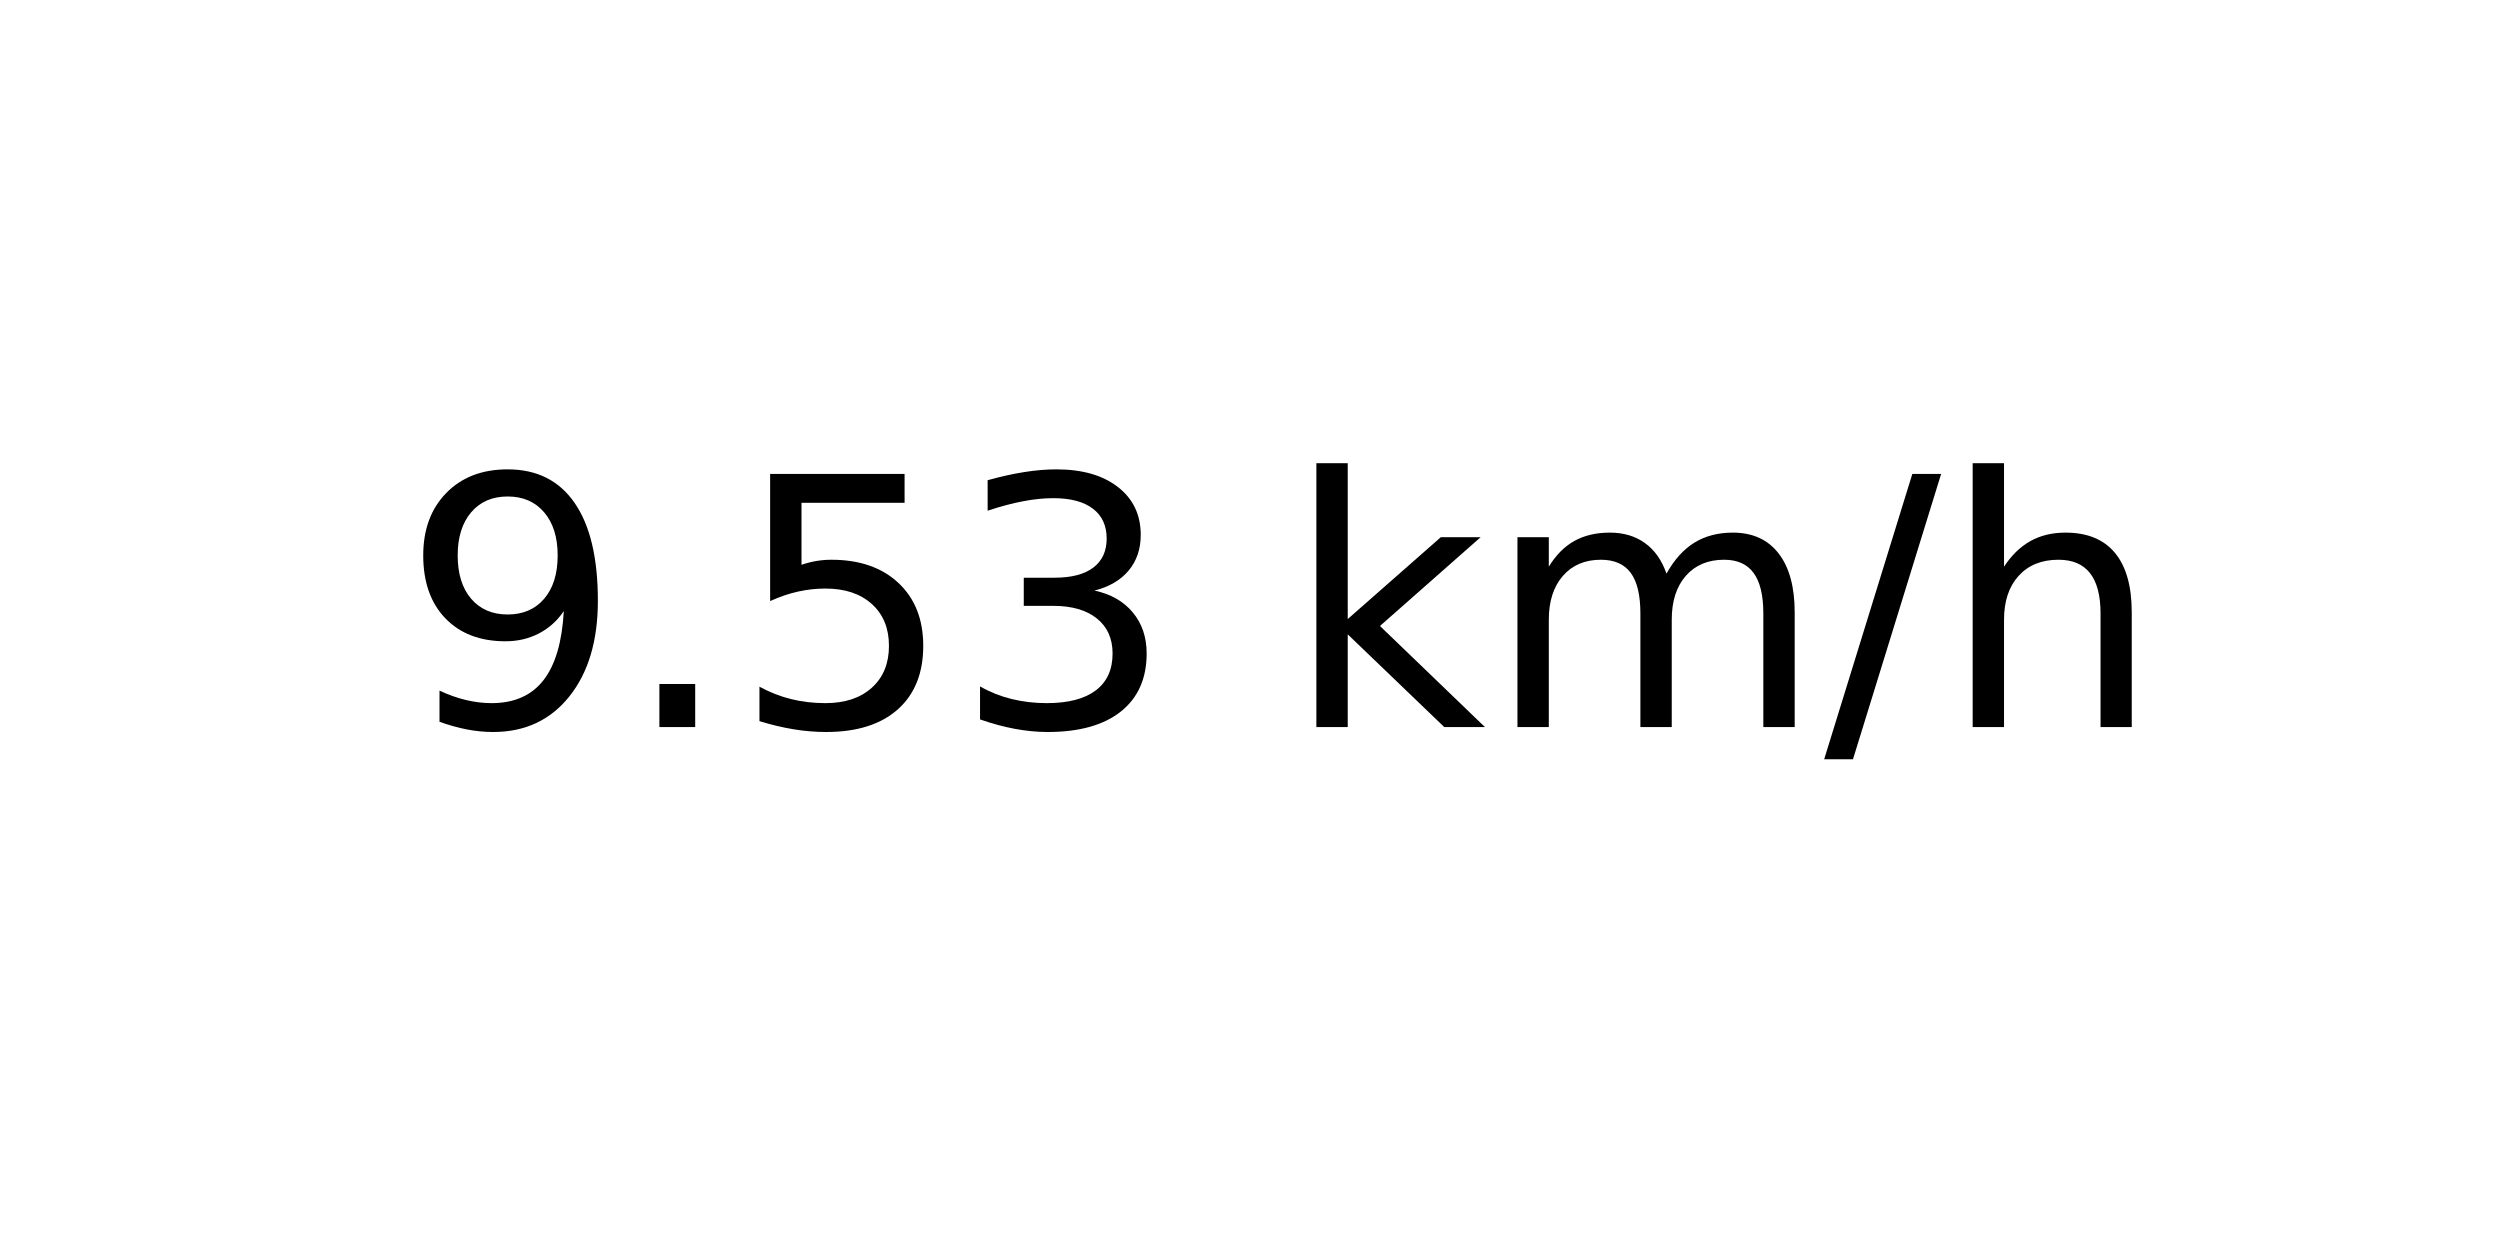
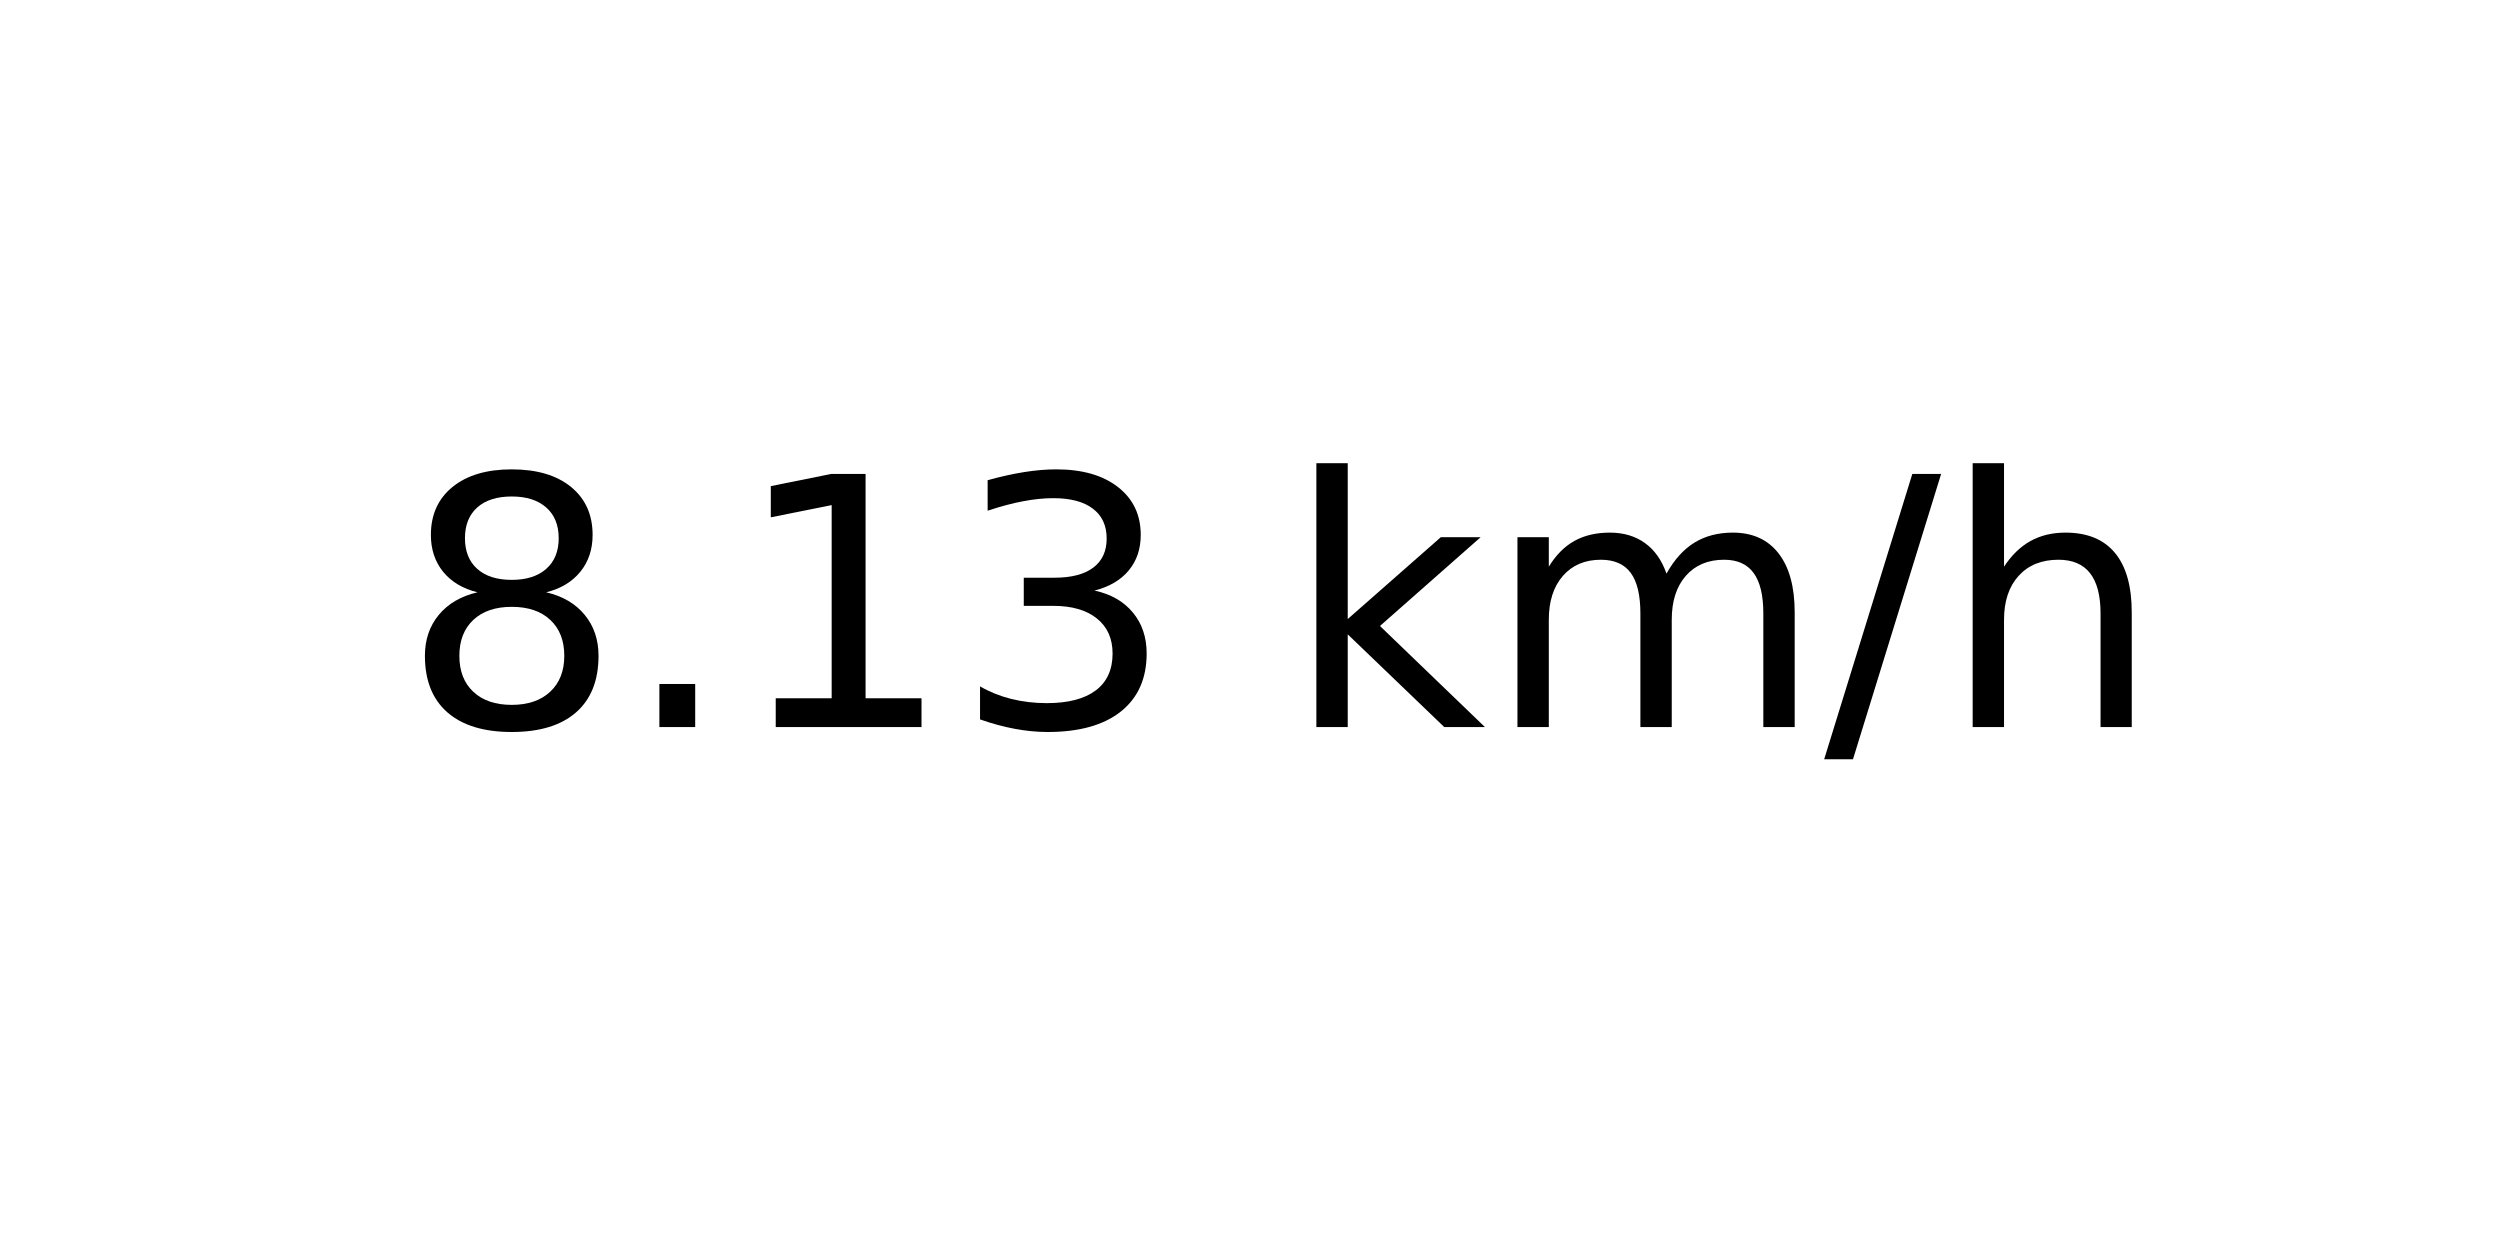
<svg xmlns="http://www.w3.org/2000/svg" xmlns:xlink="http://www.w3.org/1999/xlink" width="72pt" height="36pt" viewBox="0 0 72 36" version="1.1">
  <defs>
    <style type="text/css">*{stroke-linejoin: round; stroke-linecap: butt}</style>
  </defs>
  <g id="figure_1">
    <g id="axes_1">
      <g id="text_1">
        <g transform="translate(11.55937 20.93937) scale(0.1 -0.1)">
          <defs>
-             <path id="DejaVuSans-39" d="M 703 97  L 703 672  Q 941 559 1184 500  Q 1428 441 1663 441  Q 2288 441 2617 861  Q 2947 1281 2994 2138  Q 2813 1869 2534 1725  Q 2256 1581 1919 1581  Q 1219 1581 811 2004  Q 403 2428 403 3163  Q 403 3881 828 4315  Q 1253 4750 1959 4750  Q 2769 4750 3195 4129  Q 3622 3509 3622 2328  Q 3622 1225 3098 567  Q 2575 -91 1691 -91  Q 1453 -91 1209 -44  Q 966 3 703 97  z M 1959 2075  Q 2384 2075 2632 2365  Q 2881 2656 2881 3163  Q 2881 3666 2632 3958  Q 2384 4250 1959 4250  Q 1534 4250 1286 3958  Q 1038 3666 1038 3163  Q 1038 2656 1286 2365  Q 1534 2075 1959 2075  z " transform="scale(0.015625)" />
+             <path id="DejaVuSans-38" d="M 2034 2216  Q 1584 2216 1326 1975  Q 1069 1734 1069 1313  Q 1069 891 1326 650  Q 1584 409 2034 409  Q 2484 409 2743 651  Q 3003 894 3003 1313  Q 3003 1734 2745 1975  Q 2488 2216 2034 2216  z M 1403 2484  Q 997 2584 770 2862  Q 544 3141 544 3541  Q 544 4100 942 4425  Q 1341 4750 2034 4750  Q 2731 4750 3128 4425  Q 3525 4100 3525 3541  Q 3525 3141 3298 2862  Q 3072 2584 2669 2484  Q 3125 2378 3379 2068  Q 3634 1759 3634 1313  Q 3634 634 3220 271  Q 2806 -91 2034 -91  Q 1263 -91 848 271  Q 434 634 434 1313  Q 434 1759 690 2068  Q 947 2378 1403 2484  z M 1172 3481  Q 1172 3119 1398 2916  Q 1625 2713 2034 2713  Q 2441 2713 2670 2916  Q 2900 3119 2900 3481  Q 2900 3844 2670 4047  Q 2441 4250 2034 4250  Q 1625 4250 1398 4047  Q 1172 3844 1172 3481  z " transform="scale(0.015625)" />
            <path id="DejaVuSans-2e" d="M 684 794  L 1344 794  L 1344 0  L 684 0  L 684 794  z " transform="scale(0.015625)" />
-             <path id="DejaVuSans-35" d="M 691 4666  L 3169 4666  L 3169 4134  L 1269 4134  L 1269 2991  Q 1406 3038 1543 3061  Q 1681 3084 1819 3084  Q 2600 3084 3056 2656  Q 3513 2228 3513 1497  Q 3513 744 3044 326  Q 2575 -91 1722 -91  Q 1428 -91 1123 -41  Q 819 9 494 109  L 494 744  Q 775 591 1075 516  Q 1375 441 1709 441  Q 2250 441 2565 725  Q 2881 1009 2881 1497  Q 2881 1984 2565 2268  Q 2250 2553 1709 2553  Q 1456 2553 1204 2497  Q 953 2441 691 2322  L 691 4666  z " transform="scale(0.015625)" />
+             <path id="DejaVuSans-31" d="M 794 531  L 1825 531  L 1825 4091  L 703 3866  L 703 4441  L 1819 4666  L 2450 4666  L 2450 531  L 3481 531  L 3481 0  L 794 0  L 794 531  z " transform="scale(0.015625)" />
            <path id="DejaVuSans-33" d="M 2597 2516  Q 3050 2419 3304 2112  Q 3559 1806 3559 1356  Q 3559 666 3084 287  Q 2609 -91 1734 -91  Q 1441 -91 1130 -33  Q 819 25 488 141  L 488 750  Q 750 597 1062 519  Q 1375 441 1716 441  Q 2309 441 2620 675  Q 2931 909 2931 1356  Q 2931 1769 2642 2001  Q 2353 2234 1838 2234  L 1294 2234  L 1294 2753  L 1863 2753  Q 2328 2753 2575 2939  Q 2822 3125 2822 3475  Q 2822 3834 2567 4026  Q 2313 4219 1838 4219  Q 1578 4219 1281 4162  Q 984 4106 628 3988  L 628 4550  Q 988 4650 1302 4700  Q 1616 4750 1894 4750  Q 2613 4750 3031 4423  Q 3450 4097 3450 3541  Q 3450 3153 3228 2886  Q 3006 2619 2597 2516  z " transform="scale(0.015625)" />
            <path id="DejaVuSans-20" transform="scale(0.015625)" />
            <path id="DejaVuSans-6b" d="M 581 4863  L 1159 4863  L 1159 1991  L 2875 3500  L 3609 3500  L 1753 1863  L 3688 0  L 2938 0  L 1159 1709  L 1159 0  L 581 0  L 581 4863  z " transform="scale(0.015625)" />
            <path id="DejaVuSans-6d" d="M 3328 2828  Q 3544 3216 3844 3400  Q 4144 3584 4550 3584  Q 5097 3584 5394 3201  Q 5691 2819 5691 2113  L 5691 0  L 5113 0  L 5113 2094  Q 5113 2597 4934 2840  Q 4756 3084 4391 3084  Q 3944 3084 3684 2787  Q 3425 2491 3425 1978  L 3425 0  L 2847 0  L 2847 2094  Q 2847 2600 2669 2842  Q 2491 3084 2119 3084  Q 1678 3084 1418 2786  Q 1159 2488 1159 1978  L 1159 0  L 581 0  L 581 3500  L 1159 3500  L 1159 2956  Q 1356 3278 1631 3431  Q 1906 3584 2284 3584  Q 2666 3584 2933 3390  Q 3200 3197 3328 2828  z " transform="scale(0.015625)" />
            <path id="DejaVuSans-2f" d="M 1625 4666  L 2156 4666  L 531 -594  L 0 -594  L 1625 4666  z " transform="scale(0.015625)" />
            <path id="DejaVuSans-68" d="M 3513 2113  L 3513 0  L 2938 0  L 2938 2094  Q 2938 2591 2744 2837  Q 2550 3084 2163 3084  Q 1697 3084 1428 2787  Q 1159 2491 1159 1978  L 1159 0  L 581 0  L 581 4863  L 1159 4863  L 1159 2956  Q 1366 3272 1645 3428  Q 1925 3584 2291 3584  Q 2894 3584 3203 3211  Q 3513 2838 3513 2113  z " transform="scale(0.015625)" />
          </defs>
-           <use xlink:href="#DejaVuSans-39" />
+           <use xlink:href="#DejaVuSans-38" />
          <use xlink:href="#DejaVuSans-2e" x="63.623" />
-           <use xlink:href="#DejaVuSans-35" x="95.41" />
+           <use xlink:href="#DejaVuSans-31" x="95.41" />
          <use xlink:href="#DejaVuSans-33" x="159.033" />
          <use xlink:href="#DejaVuSans-20" x="222.656" />
          <use xlink:href="#DejaVuSans-6b" x="254.443" />
          <use xlink:href="#DejaVuSans-6d" x="312.354" />
          <use xlink:href="#DejaVuSans-2f" x="409.766" />
          <use xlink:href="#DejaVuSans-68" x="443.457" />
        </g>
      </g>
    </g>
  </g>
</svg>
